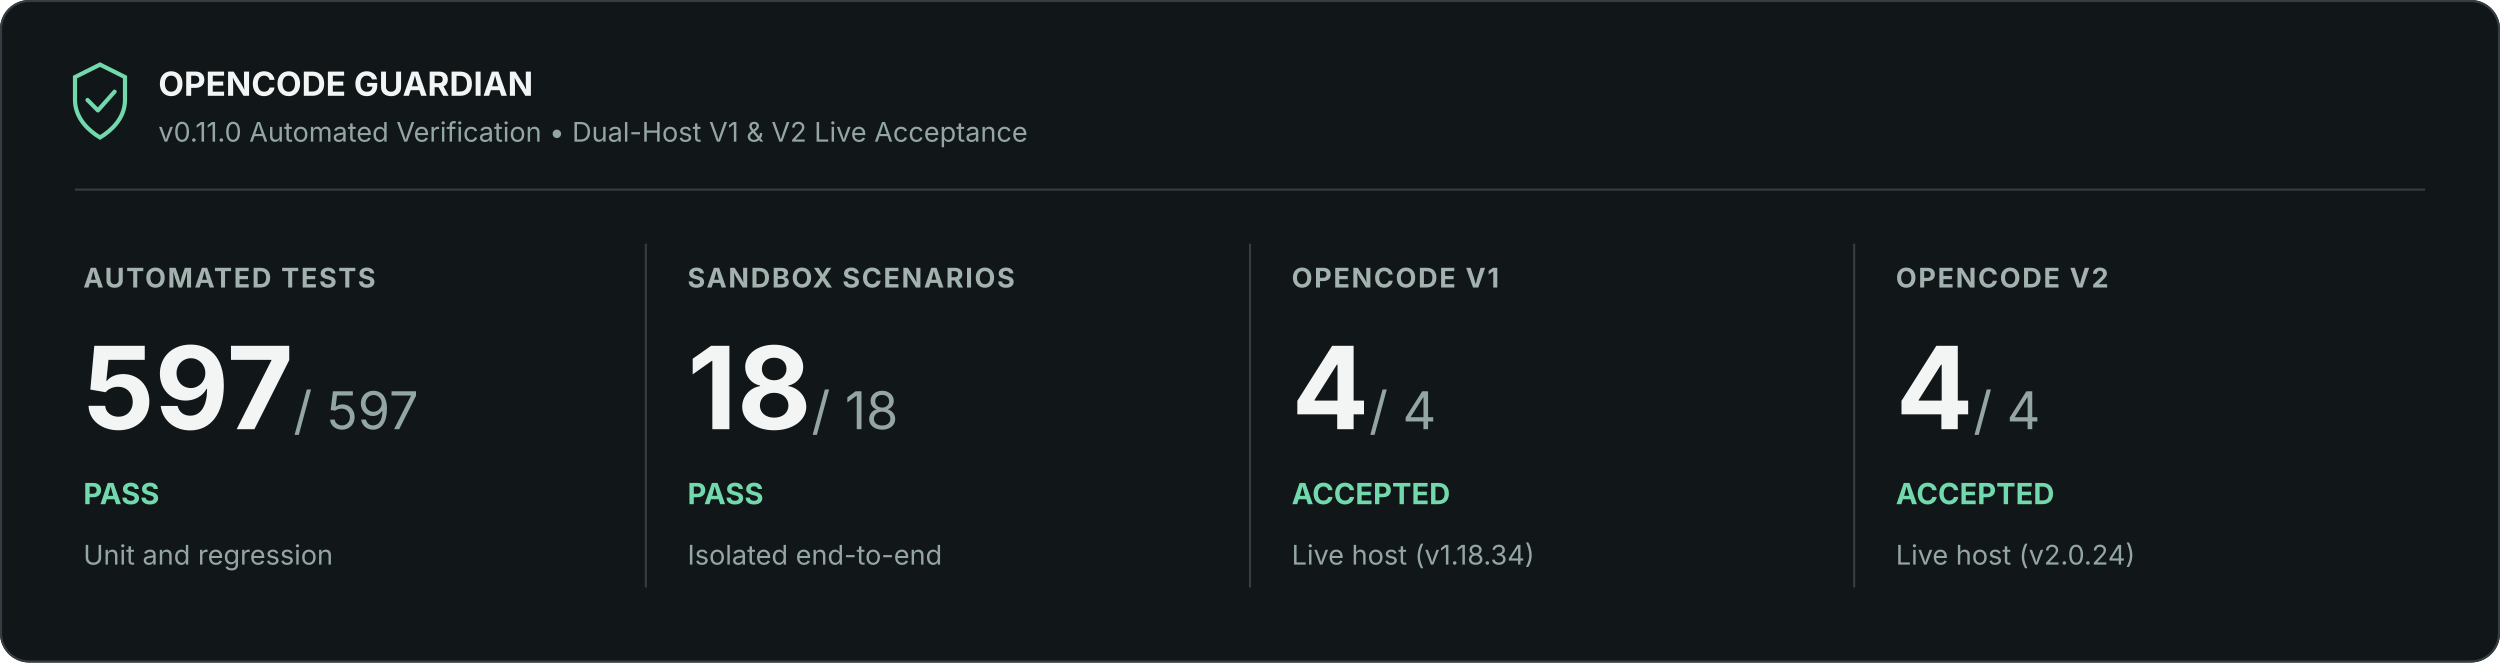
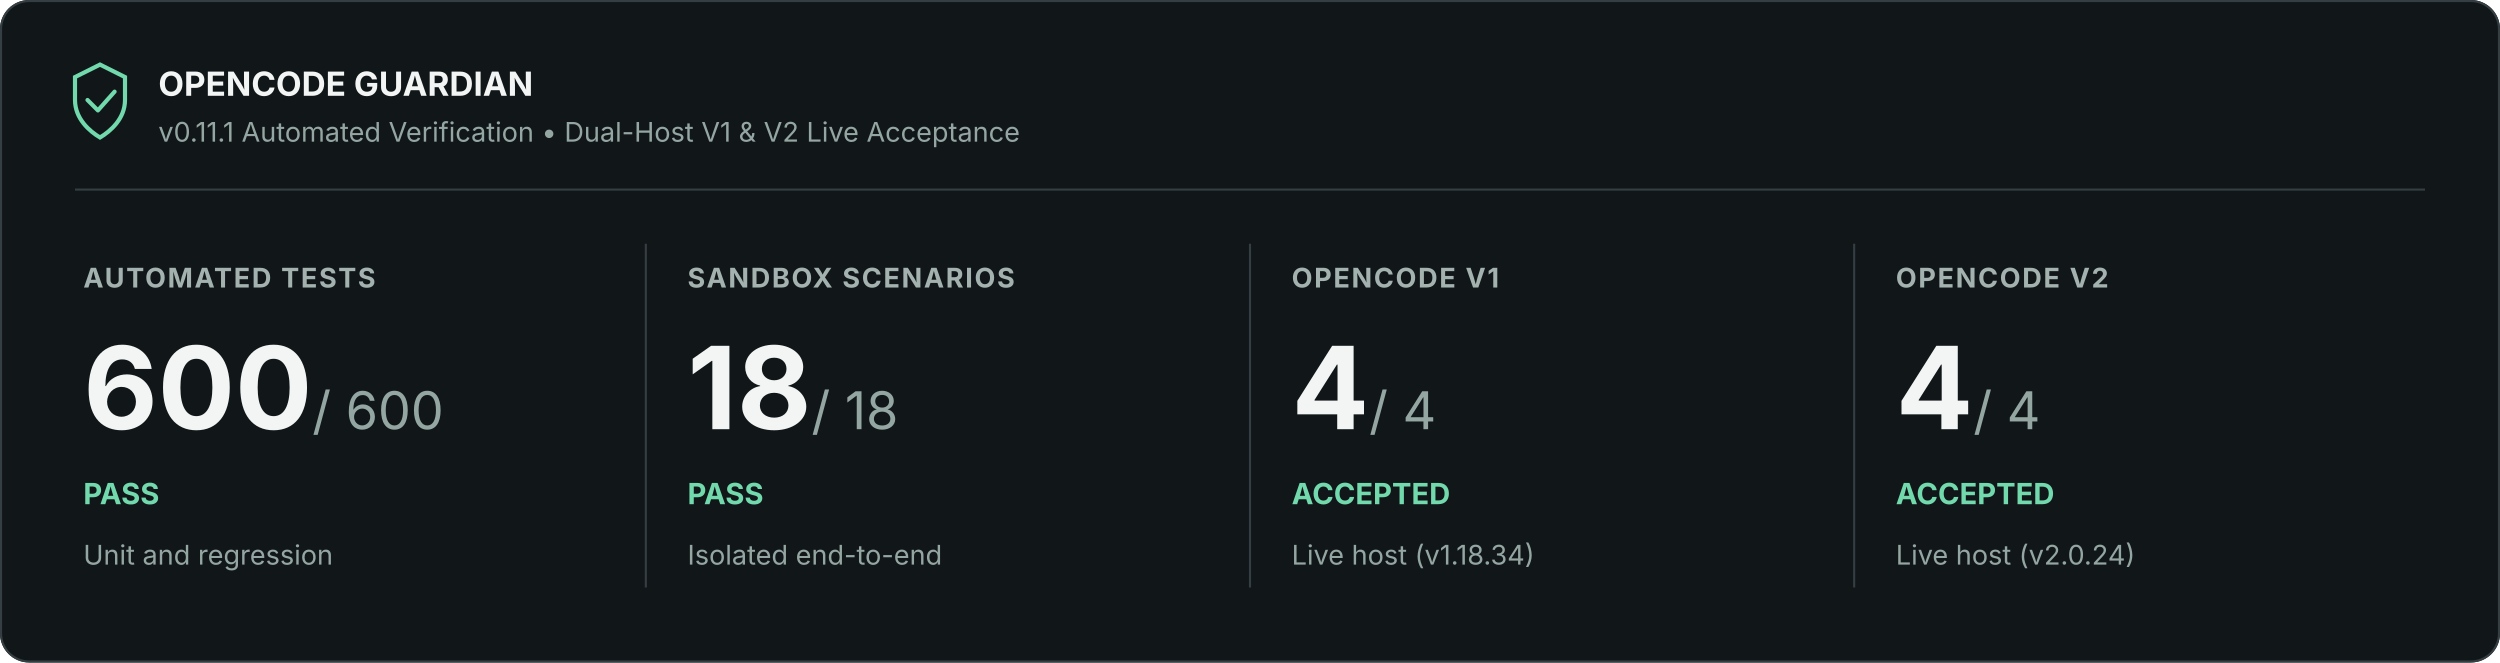
<svg xmlns="http://www.w3.org/2000/svg" width="1200" height="318" viewBox="0 0 1200 318" role="img" aria-labelledby="title description">
  <rect width="1200" height="318" rx="14" fill="#111619" />
  <rect x=".5" y=".5" width="1199" height="317" rx="13.5" stroke="#353e42" fill="none" />
  <path d="M36 37l12-6 12 6v11c0 9-7 15-12 18-5-3-12-9-12-18z" fill="none" stroke="#72d9ad" stroke-width="2" />
  <path d="m42 48 5 5 8-9" fill="none" stroke="#72d9ad" stroke-width="2" stroke-linejoin="round" stroke-linecap="round" />
  <text x="76" y="46" font-family="Inter, Segoe UI, Arial, sans-serif" font-size="16" font-weight="700" fill="#f2f5f4">OPENCODE GUARDIAN</text>
-   <text x="76" y="68" font-family="Inter, Segoe UI, Arial, sans-serif" font-size="13" fill="#94a6a1">v0.11.0 Automated Verification • Dual-Host V1 &amp; V2 Live Acceptance</text>
+   <text x="76" y="68" font-family="Inter, Segoe UI, Arial, sans-serif" font-size="13" fill="#94a6a1">v0.11.1 Automated Verification • Dual-Host V1 &amp; V2 Live Acceptance</text>
  <path d="M36 91H1164" stroke="#353e42" />
  <text x="40" y="138" font-family="Inter, Segoe UI, Arial, sans-serif" font-size="13" font-weight="700" letter-spacing=".8" fill="#a3b2ae">AUTOMATED TESTS</text>
-   <text x="40" y="206" font-family="Inter, Segoe UI, Arial, sans-serif" font-size="55" font-weight="700" fill="#f2f5f4">597<tspan font-size="25" font-weight="400" fill="#94a6a1"> / 597</tspan>
+   <text x="40" y="206" font-family="Inter, Segoe UI, Arial, sans-serif" font-size="55" font-weight="700" fill="#f2f5f4">600<tspan font-size="25" font-weight="400" fill="#94a6a1"> / 600</tspan>
  </text>
  <text x="40" y="242" font-family="Inter, Segoe UI, Arial, sans-serif" font-size="14" font-weight="700" fill="#72d9ad">PASS</text>
  <text x="40" y="271" font-family="Inter, Segoe UI, Arial, sans-serif" font-size="13" fill="#94a6a1">Unit and regression</text>
  <path d="M310 117v165" stroke="#353e42" />
  <text x="330" y="138" font-family="Inter, Segoe UI, Arial, sans-serif" font-size="13" font-weight="700" letter-spacing=".8" fill="#a3b2ae">SANDBOX SCENARIOS</text>
  <text x="330" y="206" font-family="Inter, Segoe UI, Arial, sans-serif" font-size="55" font-weight="700" fill="#f2f5f4">18<tspan font-size="25" font-weight="400" fill="#94a6a1"> / 18</tspan>
  </text>
  <text x="330" y="242" font-family="Inter, Segoe UI, Arial, sans-serif" font-size="14" font-weight="700" fill="#72d9ad">PASS</text>
  <text x="330" y="271" font-family="Inter, Segoe UI, Arial, sans-serif" font-size="13" fill="#94a6a1">Isolated end-to-end</text>
  <path d="M600 117v165" stroke="#353e42" />
  <text x="620" y="138" font-family="Inter, Segoe UI, Arial, sans-serif" font-size="13" font-weight="700" letter-spacing=".8" fill="#a3b2ae">OPENCODE V1</text>
  <text x="620" y="206" font-family="Inter, Segoe UI, Arial, sans-serif" font-size="55" font-weight="700" fill="#f2f5f4">4<tspan font-size="25" font-weight="400" fill="#94a6a1"> / 4</tspan>
  </text>
  <text x="620" y="242" font-family="Inter, Segoe UI, Arial, sans-serif" font-size="14" font-weight="700" fill="#72d9ad">ACCEPTED</text>
  <text x="620" y="271" font-family="Inter, Segoe UI, Arial, sans-serif" font-size="13" fill="#94a6a1">Live host (v1.18.34)</text>
  <path d="M890 117v165" stroke="#353e42" />
  <text x="910" y="138" font-family="Inter, Segoe UI, Arial, sans-serif" font-size="13" font-weight="700" letter-spacing=".8" fill="#a3b2ae">OPENCODE V2</text>
  <text x="910" y="206" font-family="Inter, Segoe UI, Arial, sans-serif" font-size="55" font-weight="700" fill="#f2f5f4">4<tspan font-size="25" font-weight="400" fill="#94a6a1"> / 4</tspan>
  </text>
  <text x="910" y="242" font-family="Inter, Segoe UI, Arial, sans-serif" font-size="14" font-weight="700" fill="#72d9ad">ACCEPTED</text>
  <text x="910" y="271" font-family="Inter, Segoe UI, Arial, sans-serif" font-size="13" fill="#94a6a1">Live host (v2.0.24)</text>
</svg>
